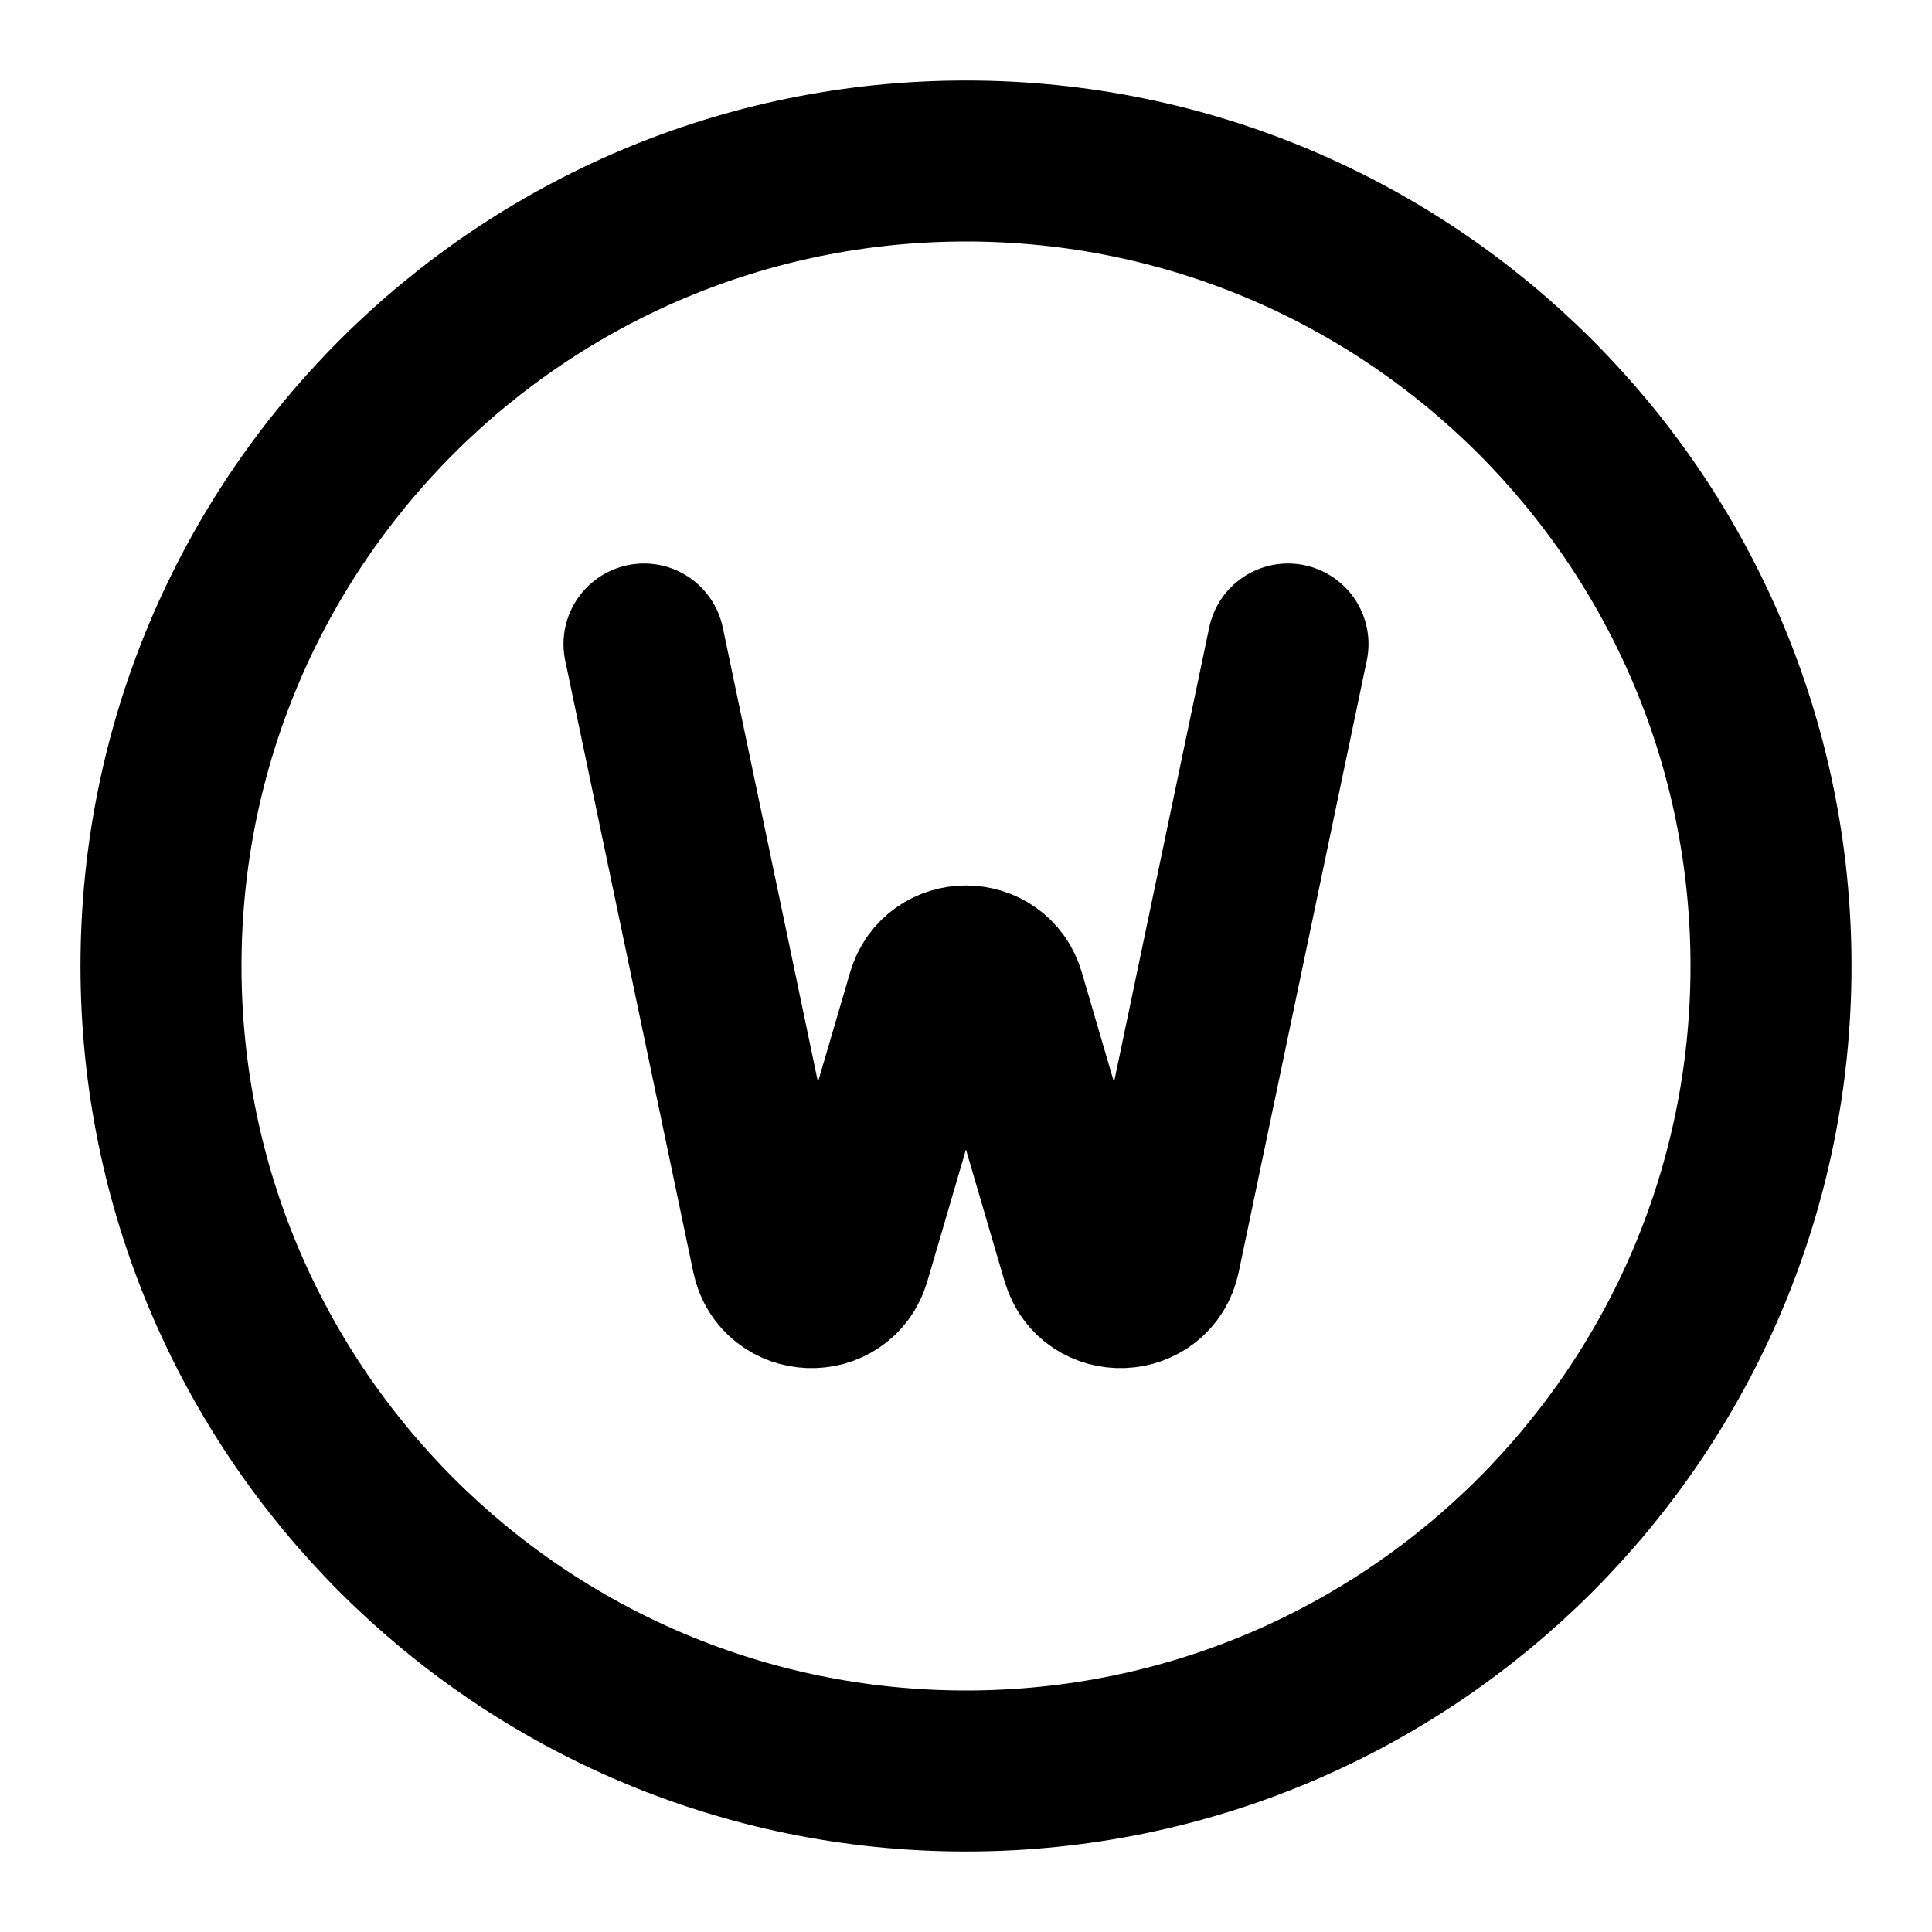
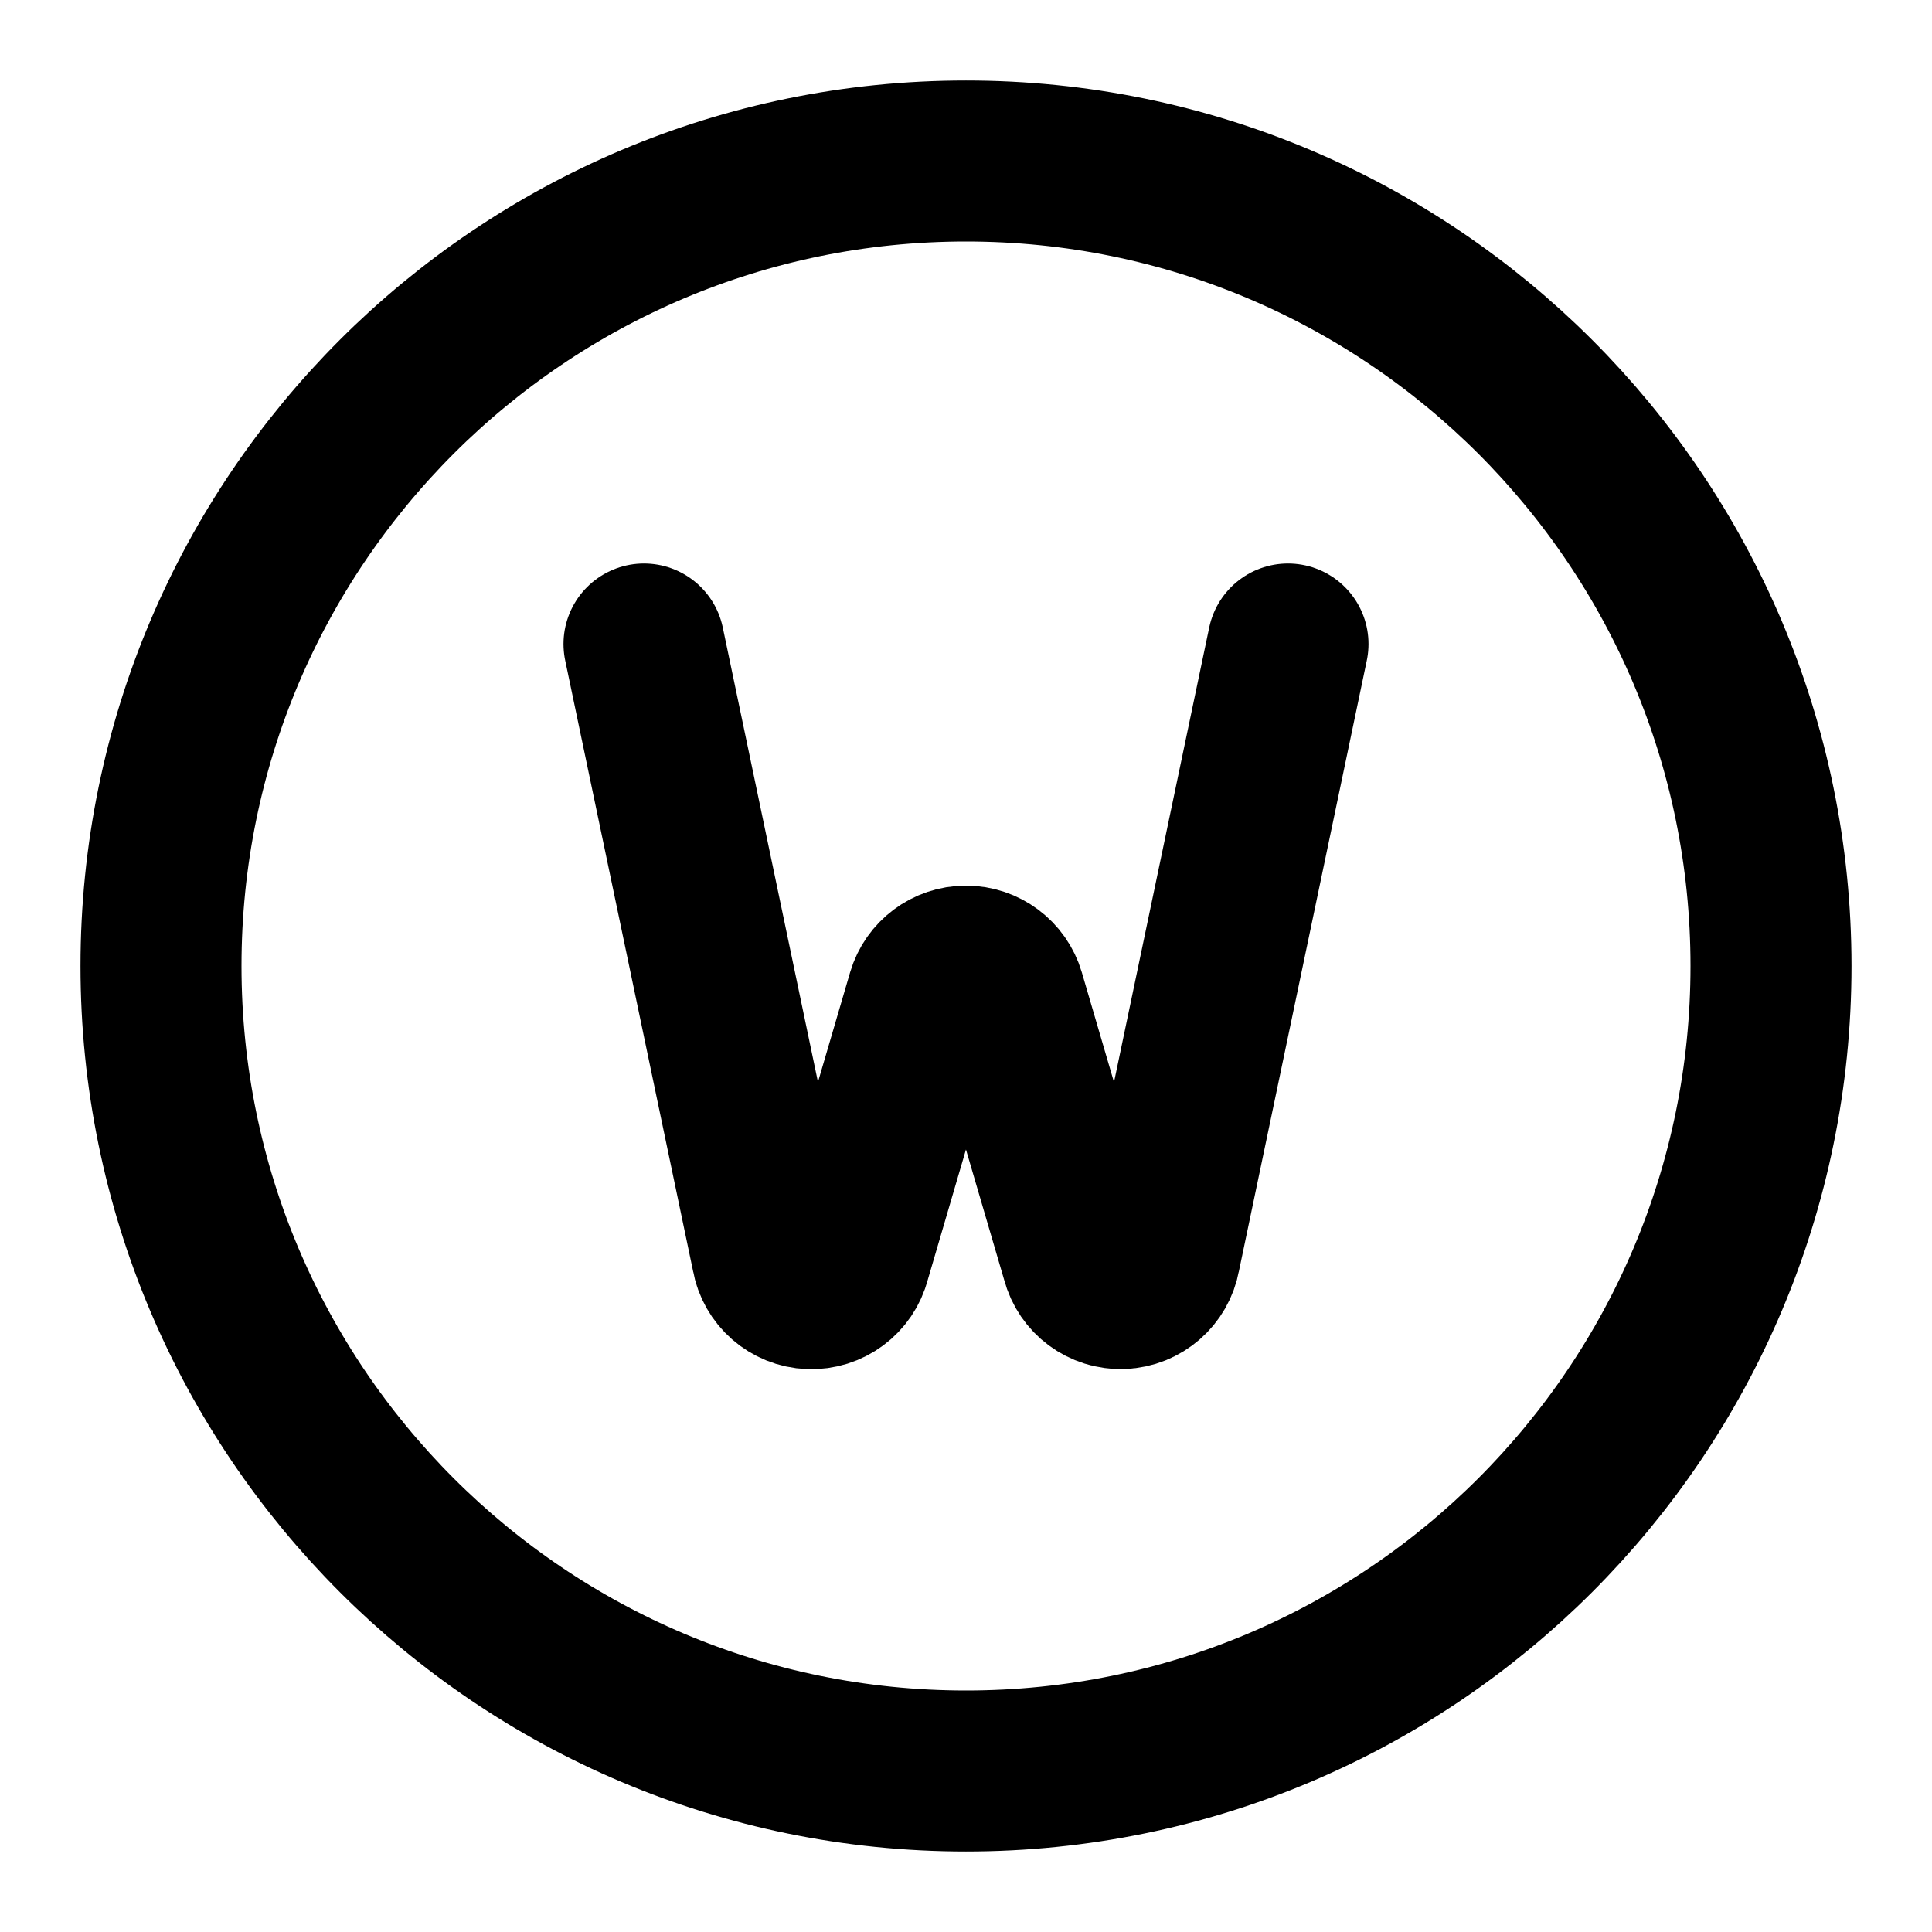
<svg xmlns="http://www.w3.org/2000/svg" width="24" height="24" viewBox="0 0 24 24" fill="none" stroke="currentColor" stroke-width="2" stroke-linecap="round" stroke-linejoin="round">
-   <path d="m16 8-1.591 7.598c-.107.51-.823.537-.97.038l-.96-3.276c-.14-.48-.818-.48-.959 0l-.96 3.276c-.146.5-.862.471-.969-.038L8 8" />
+   <path d="m16 8-1.591 7.598a.497.497 0 01-.97.038l-.96-3.276a.5.5 0 00-.959 0l-.96 3.276a.496.496 0 01-.969-.038L8 8" />
  <circle cx="12" cy="12" r="10" />
</svg>
